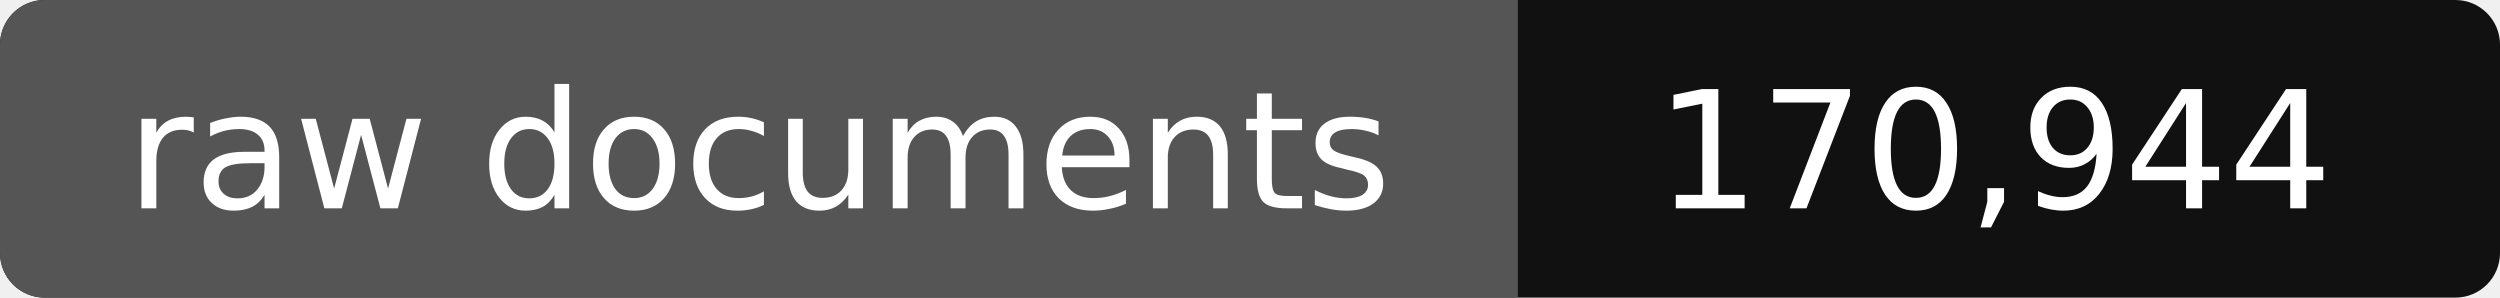
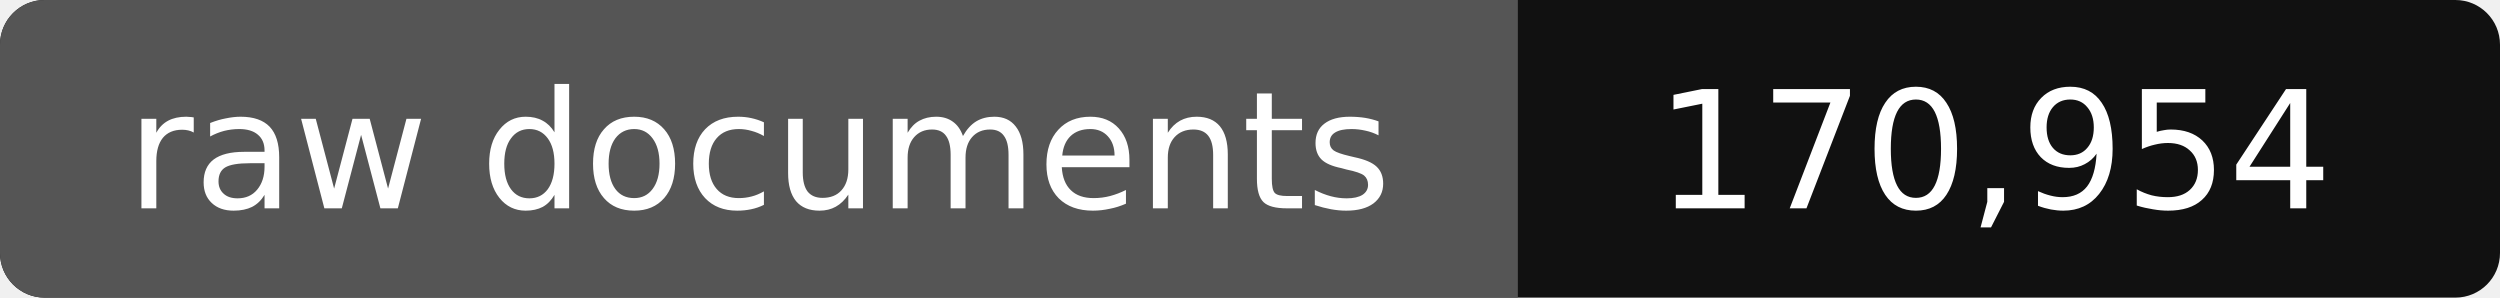
- <svg xmlns="http://www.w3.org/2000/svg" width="168" height="20" role="img" aria-label="raw documents: 170,944">
+ <svg xmlns="http://www.w3.org/2000/svg" width="168" height="20" role="img" aria-label="raw documents: 170,954">
  <rect width="168" height="20" rx="3" fill="#111" />
  <path fill="#555" d="M3 0h99v20H3a3 3 0 0 1-3-3V3a3 3 0 0 1 3-3z" />
  <g fill="#fff" text-anchor="middle" font-family="Verdana,DejaVu Sans,sans-serif" font-size="11">
    <text x="51" y="14">raw documents</text>
-     <text x="134" y="14">170,944</text>
+     <text x="134" y="14">170,954</text>
  </g>
</svg>
